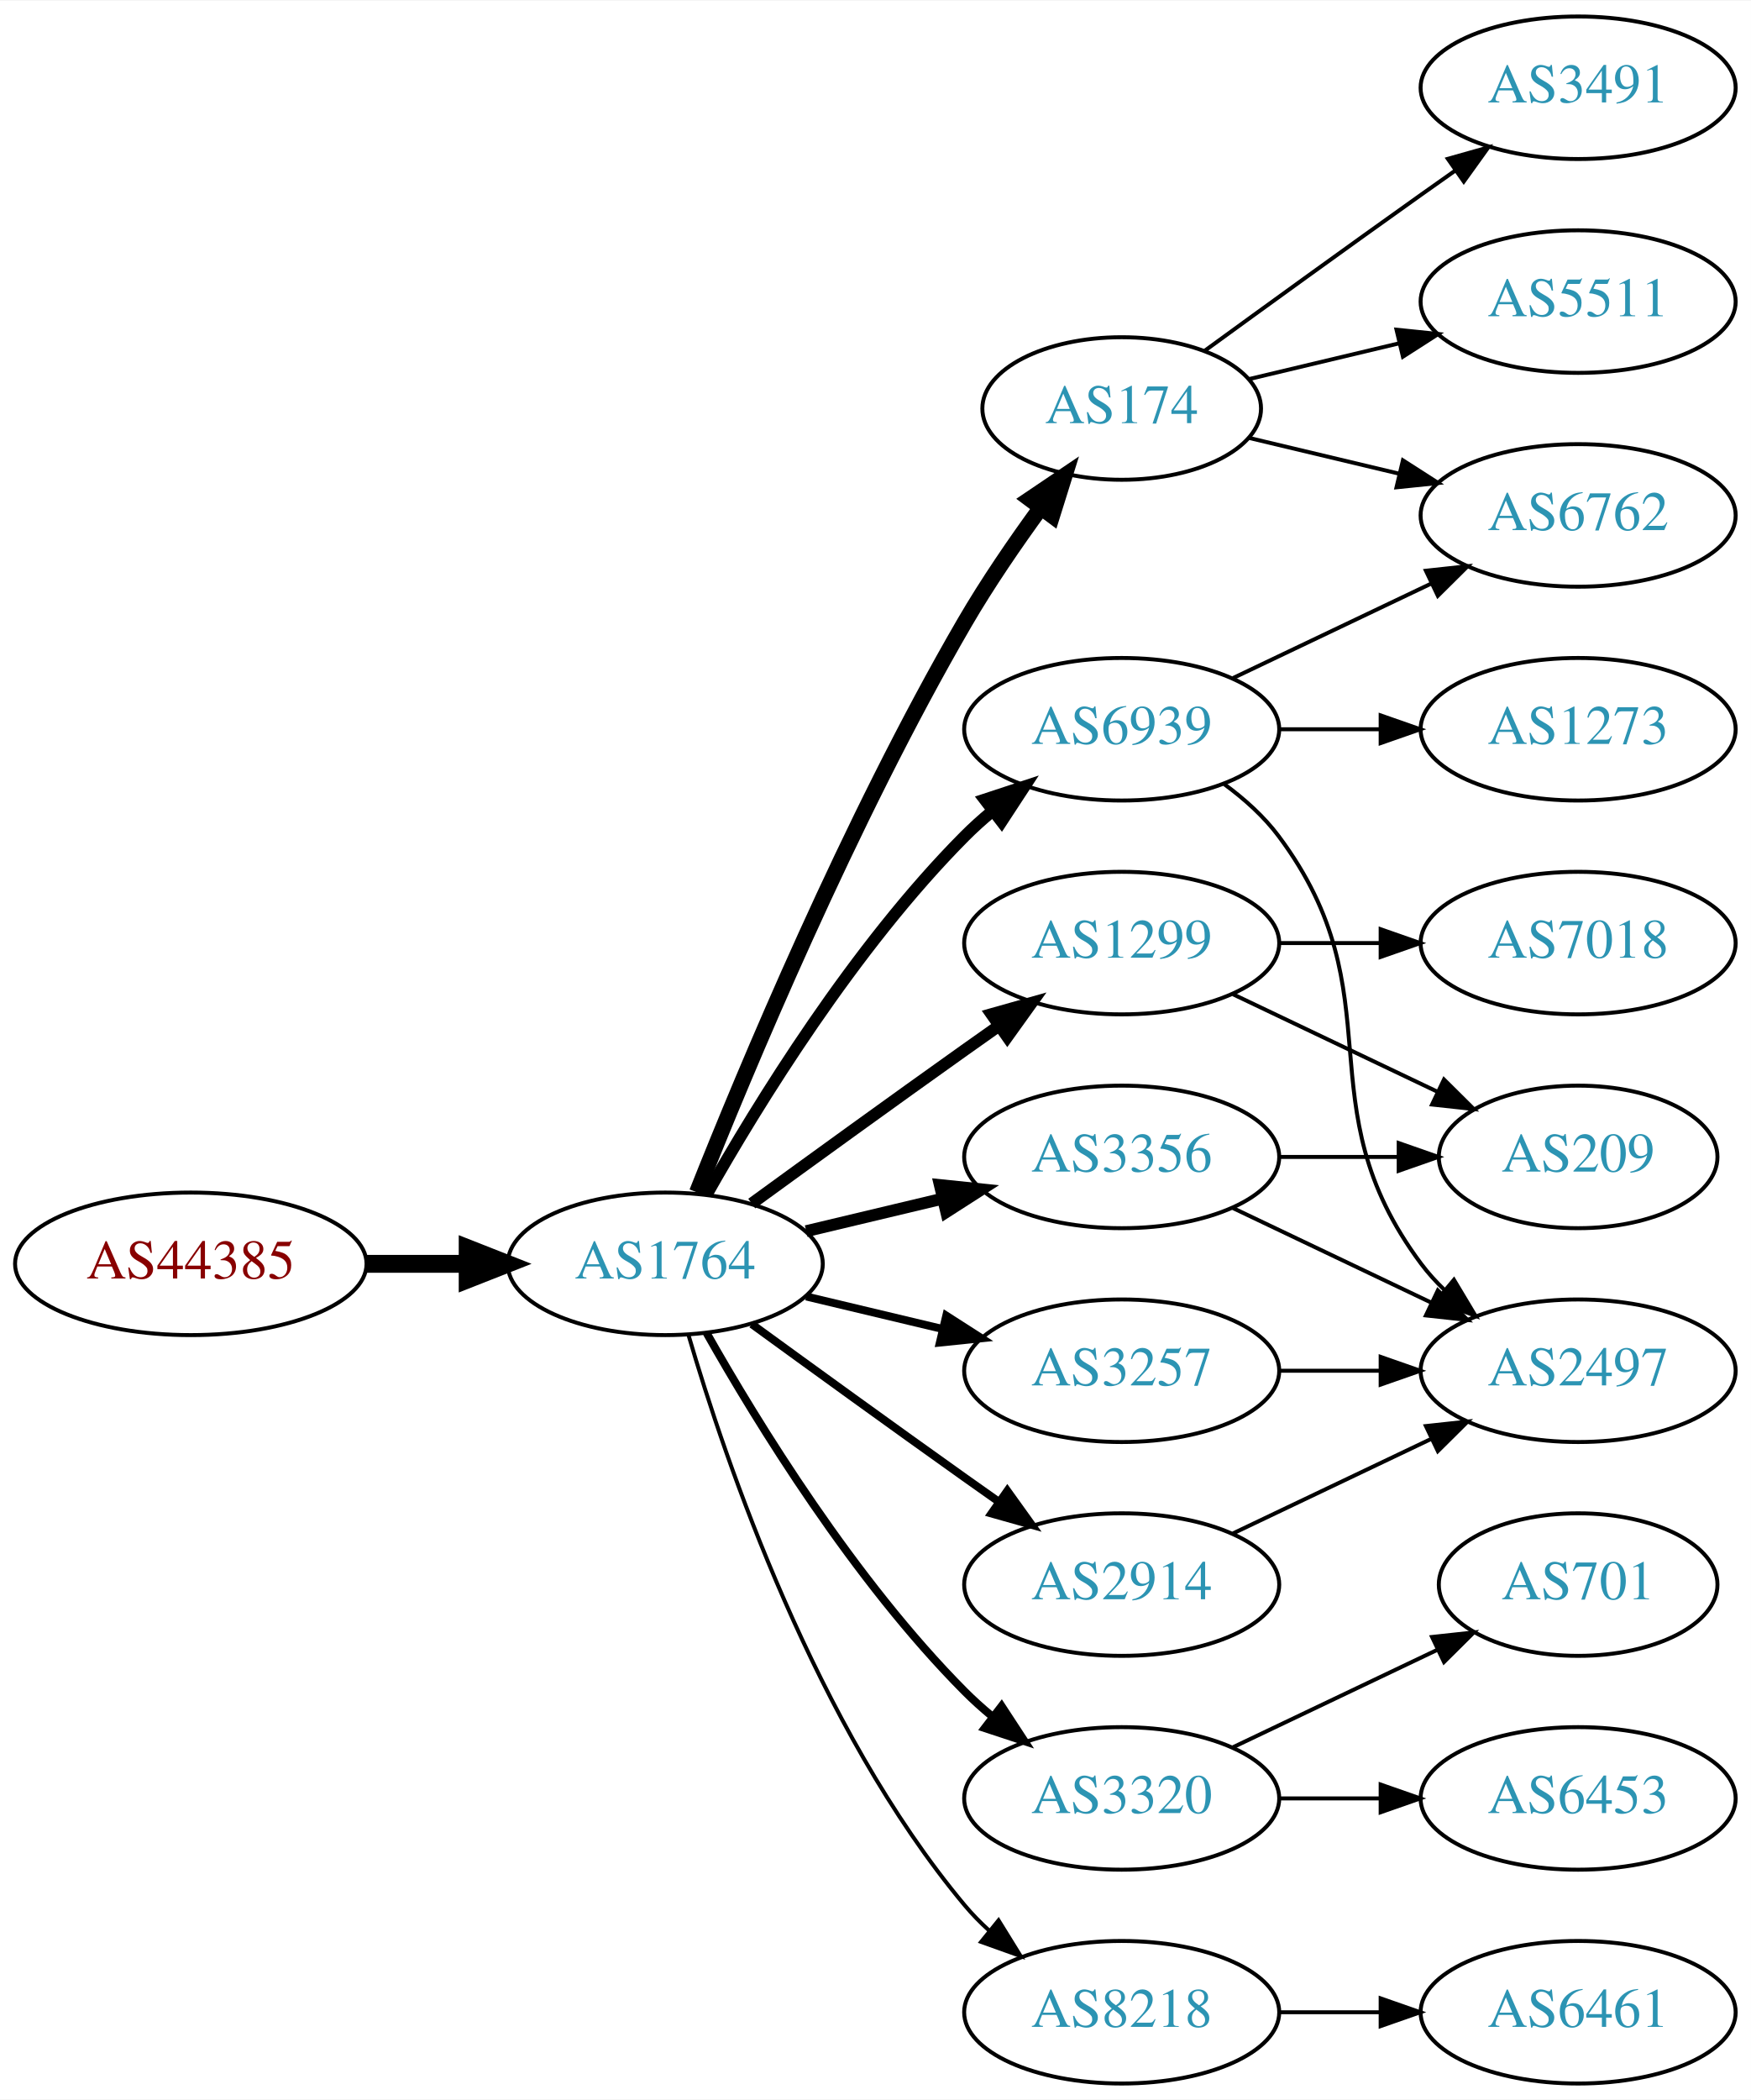
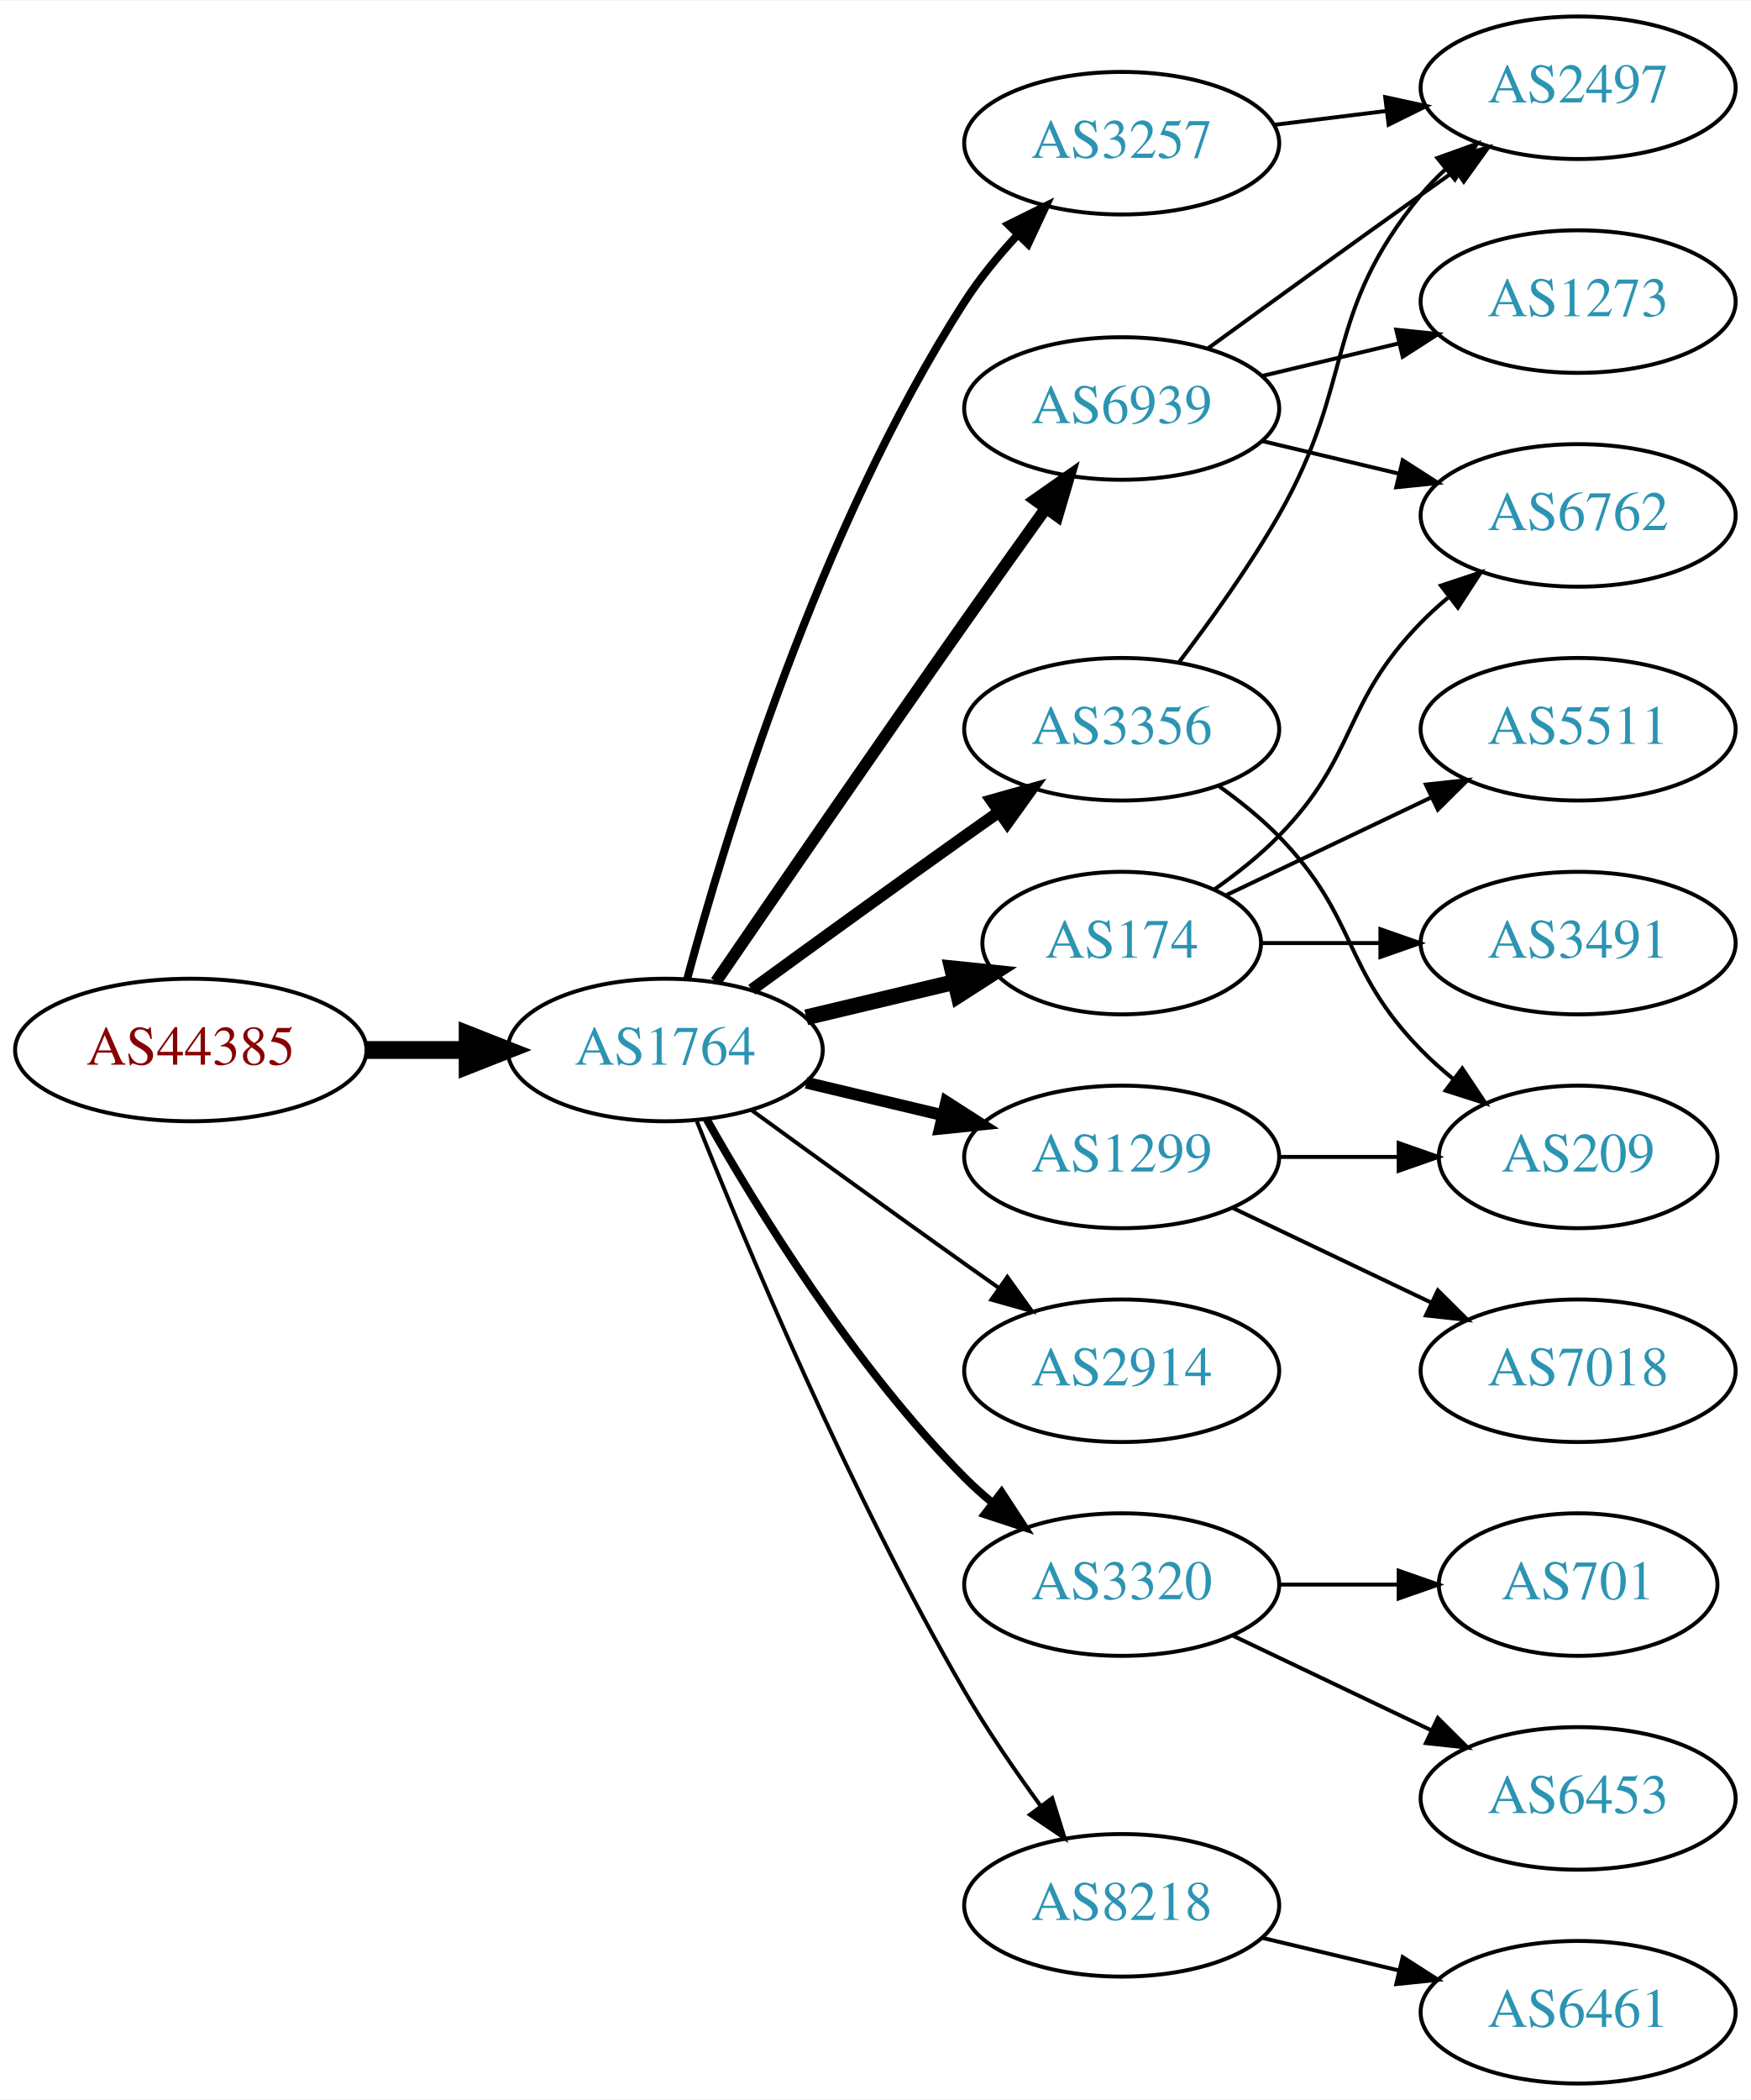
<svg xmlns="http://www.w3.org/2000/svg" xmlns:xlink="http://www.w3.org/1999/xlink" width="442pt" height="530pt" viewBox="0.00 0.00 442.27 530.00">
  <g id="graph0" class="graph" transform="scale(1 1) rotate(0) translate(4 526)">
    <polygon fill="white" stroke="none" points="-4,4 -4,-526 438.271,-526 438.271,4 -4,4" />
    <g id="node1" class="node">
      <g id="a_node1">
        <a xlink:href="/asn/44385" xlink:title="AS44385 ~ NA-NET Communications GmbH [AT]">
-           <ellipse fill="#ffffff" stroke="black" cx="44.196" cy="-207" rx="44.393" ry="18" />
-           <text text-anchor="middle" x="44.196" y="-203.3" font-family="Times,serif" font-size="14.00" fill="#880000">AS44385</text>
+           <ellipse fill="#ffffff" stroke="black" cx="44.196" cy="-261" rx="44.393" ry="18" />
+           <text text-anchor="middle" x="44.196" y="-257.3" font-family="Times,serif" font-size="14.00" fill="#880000">AS44385</text>
        </a>
      </g>
    </g>
    <g id="node2" class="node">
      <g id="a_node2">
        <a xlink:href="/asn/1764" xlink:title="AS1764 ~ NEXTLAYER-AS [AT]">
-           <ellipse fill="#ffffff" stroke="black" cx="164.039" cy="-207" rx="39.794" ry="18" />
-           <text text-anchor="middle" x="164.039" y="-203.3" font-family="Times,serif" font-size="14.00" fill="#2c94b3">AS1764</text>
+           <ellipse fill="#ffffff" stroke="black" cx="164.039" cy="-261" rx="39.794" ry="18" />
+           <text text-anchor="middle" x="164.039" y="-257.3" font-family="Times,serif" font-size="14.00" fill="#2c94b3">AS1764</text>
        </a>
      </g>
    </g>
    <g id="edge1" class="edge">
-       <path fill="none" stroke="black" stroke-width="4.5" d="M88.407,-207C96.72,-207 105.482,-207 113.965,-207" />
-       <polygon fill="black" stroke="black" stroke-width="4.5" points="114.123,-210.938 124.123,-207 114.123,-203.063 114.123,-210.938" />
+       <path fill="none" stroke="black" stroke-width="4.5" d="M88.407,-261C96.72,-261 105.482,-261 113.965,-261" />
+       <polygon fill="black" stroke="black" stroke-width="4.5" points="114.123,-264.938 124.123,-261 114.123,-257.063 114.123,-264.938" />
    </g>
    <g id="node3" class="node">
      <g id="a_node3">
-         <a xlink:href="/asn/174" xlink:title="AS174 ~ Cogent Communications [US]">
-           <ellipse fill="#ffffff" stroke="black" cx="279.332" cy="-423" rx="35.194" ry="18" />
-           <text text-anchor="middle" x="279.332" y="-419.3" font-family="Times,serif" font-size="14.00" fill="#2c94b3">AS174</text>
+         <a xlink:href="/asn/3356" xlink:title="AS3356 ~ Level 3 Parent, LLC [US]">
+           <ellipse fill="#ffffff" stroke="black" cx="279.332" cy="-342" rx="39.794" ry="18" />
+           <text text-anchor="middle" x="279.332" y="-338.3" font-family="Times,serif" font-size="14.00" fill="#2c94b3">AS3356</text>
        </a>
      </g>
    </g>
    <g id="edge2" class="edge">
-       <path fill="none" stroke="black" stroke-width="4" d="M172.042,-225.051C184.169,-255.57 210.587,-318.933 239.685,-369 245.392,-378.819 252.43,-389.078 258.929,-397.984" />
-       <polygon fill="black" stroke="black" stroke-width="4" points="256.155,-400.119 264.934,-406.05 261.77,-395.938 256.155,-400.119" />
+       <path fill="none" stroke="black" stroke-width="3" d="M185.887,-276.222C200.821,-287.091 221.435,-302.025 239.685,-315 242.506,-317.005 245.449,-319.085 248.397,-321.159" />
+       <polygon fill="black" stroke="black" stroke-width="3" points="246.424,-324.05 256.621,-326.926 250.443,-318.319 246.424,-324.05" />
    </g>
    <g id="node4" class="node">
      <g id="a_node4">
-         <a xlink:href="/asn/1299" xlink:title="AS1299 ~ Telia Carrier [EU]">
-           <ellipse fill="#ffffff" stroke="black" cx="279.332" cy="-288" rx="39.794" ry="18" />
-           <text text-anchor="middle" x="279.332" y="-284.3" font-family="Times,serif" font-size="14.00" fill="#2c94b3">AS1299</text>
+         <a xlink:href="/asn/6939" xlink:title="AS6939 ~ Hurricane Electric LLC [US]">
+           <ellipse fill="#ffffff" stroke="black" cx="279.332" cy="-423" rx="39.794" ry="18" />
+           <text text-anchor="middle" x="279.332" y="-419.3" font-family="Times,serif" font-size="14.00" fill="#2c94b3">AS6939</text>
        </a>
      </g>
    </g>
    <g id="edge3" class="edge">
-       <path fill="none" stroke="black" stroke-width="3" d="M185.887,-222.222C200.821,-233.091 221.435,-248.025 239.685,-261 242.506,-263.005 245.449,-265.085 248.397,-267.159" />
-       <polygon fill="black" stroke="black" stroke-width="3" points="246.424,-270.05 256.621,-272.926 250.443,-264.319 246.424,-270.05" />
+       <path fill="none" stroke="black" stroke-width="3" d="M176.846,-278.269C191.489,-299.642 217.262,-337.12 239.685,-369 246.32,-378.433 253.67,-388.739 260.164,-397.795" />
+       <polygon fill="black" stroke="black" stroke-width="3" points="257.399,-399.946 266.076,-406.026 263.085,-395.862 257.399,-399.946" />
    </g>
    <g id="node5" class="node">
      <g id="a_node5">
-         <a xlink:href="/asn/3356" xlink:title="AS3356 ~ Level 3 Parent, LLC [US]">
-           <ellipse fill="#ffffff" stroke="black" cx="279.332" cy="-234" rx="39.794" ry="18" />
-           <text text-anchor="middle" x="279.332" y="-230.3" font-family="Times,serif" font-size="14.00" fill="#2c94b3">AS3356</text>
+         <a xlink:href="/asn/174" xlink:title="AS174 ~ Cogent Communications [US]">
+           <ellipse fill="#ffffff" stroke="black" cx="279.332" cy="-288" rx="35.194" ry="18" />
+           <text text-anchor="middle" x="279.332" y="-284.3" font-family="Times,serif" font-size="14.00" fill="#2c94b3">AS174</text>
        </a>
      </g>
    </g>
    <g id="edge4" class="edge">
-       <path fill="none" stroke="black" stroke-width="3" d="M199.646,-215.248C210.517,-217.838 222.671,-220.735 234.114,-223.462" />
-       <polygon fill="black" stroke="black" stroke-width="3" points="233.397,-226.889 243.936,-225.803 235.02,-220.08 233.397,-226.889" />
+       <path fill="none" stroke="black" stroke-width="4" d="M199.646,-269.248C211.44,-272.058 224.745,-275.229 237.013,-278.153" />
+       <polygon fill="black" stroke="black" stroke-width="4" points="236.479,-281.624 247.018,-280.537 238.101,-274.814 236.479,-281.624" />
    </g>
    <g id="node6" class="node">
      <g id="a_node6">
-         <a xlink:href="/asn/2914" xlink:title="AS2914 ~ NTT America, Inc. [US]">
-           <ellipse fill="#ffffff" stroke="black" cx="279.332" cy="-126" rx="39.794" ry="18" />
-           <text text-anchor="middle" x="279.332" y="-122.3" font-family="Times,serif" font-size="14.00" fill="#2c94b3">AS2914</text>
+         <a xlink:href="/asn/3257" xlink:title="AS3257 ~ GTT [DE]">
+           <ellipse fill="#ffffff" stroke="black" cx="279.332" cy="-490" rx="39.794" ry="18" />
+           <text text-anchor="middle" x="279.332" y="-486.3" font-family="Times,serif" font-size="14.00" fill="#2c94b3">AS3257</text>
        </a>
      </g>
    </g>
    <g id="edge5" class="edge">
-       <path fill="none" stroke="black" stroke-width="2" d="M185.887,-191.778C200.821,-180.909 221.435,-165.975 239.685,-153 242.506,-150.995 245.449,-148.915 248.397,-146.841" />
-       <polygon fill="black" stroke="black" stroke-width="2" points="250.443,-149.681 256.621,-141.074 246.424,-143.95 250.443,-149.681" />
+       <path fill="none" stroke="black" stroke-width="2" d="M169.605,-279.033C178.99,-313.996 202.723,-392.608 239.685,-450 243.479,-455.891 248.227,-461.656 253.084,-466.893" />
+       <polygon fill="black" stroke="black" stroke-width="2" points="250.682,-469.443 260.178,-474.142 255.685,-464.547 250.682,-469.443" />
    </g>
    <g id="node7" class="node">
      <g id="a_node7">
-         <a xlink:href="/asn/3320" xlink:title="AS3320 ~ DTAG [DE]">
-           <ellipse fill="#ffffff" stroke="black" cx="279.332" cy="-72" rx="39.794" ry="18" />
-           <text text-anchor="middle" x="279.332" y="-68.3" font-family="Times,serif" font-size="14.00" fill="#2c94b3">AS3320</text>
+         <a xlink:href="/asn/2914" xlink:title="AS2914 ~ NTT America, Inc. [US]">
+           <ellipse fill="#ffffff" stroke="black" cx="279.332" cy="-180" rx="39.794" ry="18" />
+           <text text-anchor="middle" x="279.332" y="-176.3" font-family="Times,serif" font-size="14.00" fill="#2c94b3">AS2914</text>
        </a>
      </g>
    </g>
    <g id="edge6" class="edge">
-       <path fill="none" stroke="black" stroke-width="2" d="M174.498,-189.51C187.28,-166.904 211.712,-127.114 239.685,-99 241.796,-96.879 244.092,-94.812 246.477,-92.829" />
-       <polygon fill="black" stroke="black" stroke-width="2" points="248.993,-95.31 254.793,-86.444 244.73,-89.758 248.993,-95.31" />
+       <path fill="none" stroke="black" d="M185.887,-245.778C200.821,-234.909 221.435,-219.975 239.685,-207 242.506,-204.995 245.449,-202.915 248.397,-200.841" />
+       <polygon fill="black" stroke="black" points="250.443,-203.681 256.621,-195.074 246.424,-197.95 250.443,-203.681" />
    </g>
    <g id="node8" class="node">
      <g id="a_node8">
-         <a xlink:href="/asn/3257" xlink:title="AS3257 ~ GTT [DE]">
-           <ellipse fill="#ffffff" stroke="black" cx="279.332" cy="-180" rx="39.794" ry="18" />
-           <text text-anchor="middle" x="279.332" y="-176.3" font-family="Times,serif" font-size="14.00" fill="#2c94b3">AS3257</text>
+         <a xlink:href="/asn/1299" xlink:title="AS1299 ~ Telia Carrier [EU]">
+           <ellipse fill="#ffffff" stroke="black" cx="279.332" cy="-234" rx="39.794" ry="18" />
+           <text text-anchor="middle" x="279.332" y="-230.3" font-family="Times,serif" font-size="14.00" fill="#2c94b3">AS1299</text>
        </a>
      </g>
    </g>
    <g id="edge7" class="edge">
-       <path fill="none" stroke="black" stroke-width="2" d="M199.646,-198.752C210.517,-196.162 222.671,-193.265 234.114,-190.538" />
-       <polygon fill="black" stroke="black" stroke-width="2" points="235.02,-193.92 243.936,-188.197 233.397,-187.111 235.02,-193.92" />
+       <path fill="none" stroke="black" stroke-width="3" d="M199.646,-252.752C210.517,-250.162 222.671,-247.265 234.114,-244.538" />
+       <polygon fill="black" stroke="black" stroke-width="3" points="235.02,-247.92 243.936,-242.197 233.397,-241.111 235.02,-247.92" />
    </g>
    <g id="node9" class="node">
      <g id="a_node9">
-         <a xlink:href="/asn/6939" xlink:title="AS6939 ~ Hurricane Electric LLC [US]">
-           <ellipse fill="#ffffff" stroke="black" cx="279.332" cy="-342" rx="39.794" ry="18" />
-           <text text-anchor="middle" x="279.332" y="-338.3" font-family="Times,serif" font-size="14.00" fill="#2c94b3">AS6939</text>
+         <a xlink:href="/asn/3320" xlink:title="AS3320 ~ DTAG [DE]">
+           <ellipse fill="#ffffff" stroke="black" cx="279.332" cy="-126" rx="39.794" ry="18" />
+           <text text-anchor="middle" x="279.332" y="-122.3" font-family="Times,serif" font-size="14.00" fill="#2c94b3">AS3320</text>
        </a>
      </g>
    </g>
    <g id="edge8" class="edge">
-       <path fill="none" stroke="black" stroke-width="3" d="M174.498,-224.49C187.28,-247.096 211.712,-286.886 239.685,-315 241.796,-317.121 244.092,-319.188 246.477,-321.171" />
-       <polygon fill="black" stroke="black" stroke-width="3" points="244.73,-324.242 254.793,-327.556 248.993,-318.69 244.73,-324.242" />
+       <path fill="none" stroke="black" stroke-width="2" d="M174.498,-243.51C187.28,-220.904 211.712,-181.114 239.685,-153 241.796,-150.879 244.092,-148.812 246.477,-146.829" />
+       <polygon fill="black" stroke="black" stroke-width="2" points="248.993,-149.31 254.793,-140.444 244.73,-143.758 248.993,-149.31" />
    </g>
    <g id="node10" class="node">
      <g id="a_node10">
        <a xlink:href="/asn/8218" xlink:title="AS8218 ~ legacy Neotelecoms [FR]">
-           <ellipse fill="#ffffff" stroke="black" cx="279.332" cy="-18" rx="39.794" ry="18" />
-           <text text-anchor="middle" x="279.332" y="-14.3" font-family="Times,serif" font-size="14.00" fill="#2c94b3">AS8218</text>
+           <ellipse fill="#ffffff" stroke="black" cx="279.332" cy="-45" rx="39.794" ry="18" />
+           <text text-anchor="middle" x="279.332" y="-41.3" font-family="Times,serif" font-size="14.00" fill="#2c94b3">AS8218</text>
        </a>
      </g>
    </g>
    <g id="edge9" class="edge">
-       <path fill="none" stroke="black" d="M169.913,-188.998C179.227,-157.156 202.043,-90.019 239.685,-45 241.555,-42.763 243.654,-40.626 245.88,-38.604" />
-       <polygon fill="black" stroke="black" points="248.227,-41.208 253.799,-32.196 243.823,-35.766 248.227,-41.208" />
+       <path fill="none" stroke="black" d="M172.042,-242.949C184.169,-212.43 210.587,-149.067 239.685,-99 245.392,-89.181 252.43,-78.922 258.929,-70.016" />
+       <polygon fill="black" stroke="black" points="261.77,-72.061 264.934,-61.95 256.155,-67.881 261.77,-72.061" />
+     </g>
+     <g id="node12" class="node">
+       <g id="a_node12">
+         <a xlink:href="/asn/2497" xlink:title="AS2497 ~ Internet Initiative Japan Inc. [JP]">
+           <ellipse fill="#ffffff" stroke="black" cx="394.625" cy="-504" rx="39.794" ry="18" />
+           <text text-anchor="middle" x="394.625" y="-500.3" font-family="Times,serif" font-size="14.00" fill="#2c94b3">AS2497</text>
+         </a>
+       </g>
+     </g>
+     <g id="edge18" class="edge">
+       <path fill="none" stroke="black" d="M293.793,-358.913C301.686,-369.27 311.535,-382.992 318.978,-396 338.543,-430.194 329.913,-446.606 354.978,-477 356.833,-479.25 358.92,-481.396 361.139,-483.424" />
+       <polygon fill="black" stroke="black" points="359.075,-486.256 369.044,-489.844 363.488,-480.823 359.075,-486.256" />
+     </g>
+     <g id="node16" class="node">
+       <g id="a_node16">
+         <a xlink:href="/asn/209" xlink:title="AS209 ~ CenturyLink Communications, LLC [US]">
+           <ellipse fill="#ffffff" stroke="black" cx="394.625" cy="-234" rx="35.194" ry="18" />
+           <text text-anchor="middle" x="394.625" y="-230.3" font-family="Times,serif" font-size="14.00" fill="#2c94b3">AS209</text>
+         </a>
+       </g>
+     </g>
+     <g id="edge17" class="edge">
+       <path fill="none" stroke="black" d="M303.926,-327.611C309.182,-323.852 314.513,-319.563 318.978,-315 339.151,-294.383 334.806,-281.617 354.978,-261 357.457,-258.466 360.204,-256.017 363.056,-253.696" />
+       <polygon fill="black" stroke="black" points="365.359,-256.343 371.242,-247.532 361.148,-250.752 365.359,-256.343" />
    </g>
    <g id="node11" class="node">
      <g id="a_node11">
+         <a xlink:href="/asn/1273" xlink:title="AS1273 ~ Vodafone Group PLC [EU]">
+           <ellipse fill="#ffffff" stroke="black" cx="394.625" cy="-450" rx="39.794" ry="18" />
+           <text text-anchor="middle" x="394.625" y="-446.3" font-family="Times,serif" font-size="14.00" fill="#2c94b3">AS1273</text>
+         </a>
+       </g>
+     </g>
+     <g id="edge10" class="edge">
+       <path fill="none" stroke="black" d="M314.939,-431.248C325.81,-433.838 337.964,-436.735 349.407,-439.462" />
+       <polygon fill="black" stroke="black" points="348.69,-442.889 359.229,-441.803 350.313,-436.08 348.69,-442.889" />
+     </g>
+     <g id="edge11" class="edge">
+       <path fill="none" stroke="black" d="M301.18,-438.222C316.114,-449.091 336.727,-464.025 354.978,-477 357.799,-479.005 360.742,-481.085 363.69,-483.159" />
+       <polygon fill="black" stroke="black" points="361.717,-486.05 371.914,-488.926 365.736,-480.319 361.717,-486.05" />
+     </g>
+     <g id="node13" class="node">
+       <g id="a_node13">
        <a xlink:href="/asn/6762" xlink:title="AS6762 ~ TELECOM ITALIA SPARKLE S.p.A. [IT]">
          <ellipse fill="#ffffff" stroke="black" cx="394.625" cy="-396" rx="39.794" ry="18" />
          <text text-anchor="middle" x="394.625" y="-392.3" font-family="Times,serif" font-size="14.00" fill="#2c94b3">AS6762</text>
        </a>
      </g>
    </g>
-     <g id="edge10" class="edge">
-       <path fill="none" stroke="black" d="M311.589,-415.551C323.269,-412.767 336.765,-409.551 349.394,-406.541" />
-       <polygon fill="black" stroke="black" points="350.37,-409.907 359.286,-404.184 348.747,-403.097 350.37,-409.907" />
-     </g>
-     <g id="node12" class="node">
-       <g id="a_node12">
-         <a xlink:href="/asn/3491" xlink:title="AS3491 ~ PCCW Global, Inc. [US]">
-           <ellipse fill="#ffffff" stroke="black" cx="394.625" cy="-504" rx="39.794" ry="18" />
-           <text text-anchor="middle" x="394.625" y="-500.3" font-family="Times,serif" font-size="14.00" fill="#2c94b3">AS3491</text>
-         </a>
-       </g>
-     </g>
-     <g id="edge11" class="edge">
-       <path fill="none" stroke="black" d="M300.228,-437.529C315.229,-448.45 336.336,-463.747 354.978,-477 357.799,-479.005 360.742,-481.085 363.69,-483.159" />
-       <polygon fill="black" stroke="black" points="361.717,-486.05 371.914,-488.926 365.736,-480.319 361.717,-486.05" />
-     </g>
-     <g id="node13" class="node">
-       <g id="a_node13">
-         <a xlink:href="/asn/5511" xlink:title="AS5511 ~ Orange S.A. [FR]">
-           <ellipse fill="#ffffff" stroke="black" cx="394.625" cy="-450" rx="39.794" ry="18" />
-           <text text-anchor="middle" x="394.625" y="-446.3" font-family="Times,serif" font-size="14.00" fill="#2c94b3">AS5511</text>
-         </a>
-       </g>
-     </g>
    <g id="edge12" class="edge">
-       <path fill="none" stroke="black" d="M311.589,-430.449C323.269,-433.233 336.765,-436.449 349.394,-439.459" />
-       <polygon fill="black" stroke="black" points="348.747,-442.903 359.286,-441.816 350.37,-436.093 348.747,-442.903" />
+       <path fill="none" stroke="black" d="M314.939,-414.752C325.81,-412.162 337.964,-409.265 349.407,-406.538" />
+       <polygon fill="black" stroke="black" points="350.313,-409.92 359.229,-404.197 348.69,-403.111 350.313,-409.92" />
+     </g>
+     <g id="edge13" class="edge">
+       <path fill="none" stroke="black" d="M302.714,-301.532C308.356,-305.49 314.17,-310.086 318.978,-315 339.151,-335.617 334.806,-348.383 354.978,-369 357.071,-371.139 359.354,-373.218 361.731,-375.21" />
+       <polygon fill="black" stroke="black" points="359.974,-378.275 370.031,-381.611 364.249,-372.732 359.974,-378.275" />
    </g>
    <g id="node14" class="node">
      <g id="a_node14">
-         <a xlink:href="/asn/209" xlink:title="AS209 ~ CenturyLink Communications, LLC [US]">
-           <ellipse fill="#ffffff" stroke="black" cx="394.625" cy="-234" rx="35.194" ry="18" />
-           <text text-anchor="middle" x="394.625" y="-230.3" font-family="Times,serif" font-size="14.00" fill="#2c94b3">AS209</text>
-         </a>
-       </g>
-     </g>
-     <g id="edge13" class="edge">
-       <path fill="none" stroke="black" d="M307.468,-275.066C322.9,-267.71 342.385,-258.423 358.92,-250.541" />
-       <polygon fill="black" stroke="black" points="360.741,-253.551 368.262,-246.089 357.729,-247.232 360.741,-253.551" />
+         <a xlink:href="/asn/5511" xlink:title="AS5511 ~ Orange S.A. [FR]">
+           <ellipse fill="#ffffff" stroke="black" cx="394.625" cy="-342" rx="39.794" ry="18" />
+           <text text-anchor="middle" x="394.625" y="-338.3" font-family="Times,serif" font-size="14.00" fill="#2c94b3">AS5511</text>
+         </a>
+       </g>
+     </g>
+     <g id="edge14" class="edge">
+       <path fill="none" stroke="black" d="M305.757,-300.119C321.059,-307.413 340.783,-316.814 357.665,-324.86" />
+       <polygon fill="black" stroke="black" points="356.172,-328.026 366.705,-329.169 359.184,-321.707 356.172,-328.026" />
    </g>
    <g id="node15" class="node">
      <g id="a_node15">
-         <a xlink:href="/asn/7018" xlink:title="AS7018 ~ AT&amp;T Services, Inc. [US]">
+         <a xlink:href="/asn/3491" xlink:title="AS3491 ~ PCCW Global, Inc. [US]">
          <ellipse fill="#ffffff" stroke="black" cx="394.625" cy="-288" rx="39.794" ry="18" />
-           <text text-anchor="middle" x="394.625" y="-284.3" font-family="Times,serif" font-size="14.00" fill="#2c94b3">AS7018</text>
-         </a>
-       </g>
-     </g>
-     <g id="edge14" class="edge">
-       <path fill="none" stroke="black" d="M319.004,-288C327.207,-288 335.971,-288 344.503,-288" />
-       <polygon fill="black" stroke="black" points="344.742,-291.5 354.742,-288 344.742,-284.5 344.742,-291.5" />
+           <text text-anchor="middle" x="394.625" y="-284.3" font-family="Times,serif" font-size="14.00" fill="#2c94b3">AS3491</text>
+         </a>
+       </g>
+     </g>
+     <g id="edge15" class="edge">
+       <path fill="none" stroke="black" d="M314.631,-288C324.008,-288 334.358,-288 344.393,-288" />
+       <polygon fill="black" stroke="black" points="344.681,-291.5 354.681,-288 344.681,-284.5 344.681,-291.5" />
    </g>
    <g id="edge16" class="edge">
+       <path fill="none" stroke="black" d="M317.742,-494.623C326.83,-495.746 336.667,-496.962 346.152,-498.134" />
+       <polygon fill="black" stroke="black" points="345.9,-501.629 356.254,-499.382 346.758,-494.682 345.9,-501.629" />
+     </g>
+     <g id="edge22" class="edge">
      <path fill="none" stroke="black" d="M319.004,-234C328.709,-234 339.2,-234 349.163,-234" />
      <polygon fill="black" stroke="black" points="349.299,-237.5 359.299,-234 349.299,-230.5 349.299,-237.5" />
    </g>
-     <g id="node16" class="node">
-       <g id="a_node16">
-         <a xlink:href="/asn/2497" xlink:title="AS2497 ~ Internet Initiative Japan Inc. [JP]">
+     <g id="node19" class="node">
+       <g id="a_node19">
+         <a xlink:href="/asn/7018" xlink:title="AS7018 ~ AT&amp;T Services, Inc. [US]">
          <ellipse fill="#ffffff" stroke="black" cx="394.625" cy="-180" rx="39.794" ry="18" />
-           <text text-anchor="middle" x="394.625" y="-176.3" font-family="Times,serif" font-size="14.00" fill="#2c94b3">AS2497</text>
-         </a>
-       </g>
-     </g>
-     <g id="edge15" class="edge">
+           <text text-anchor="middle" x="394.625" y="-176.3" font-family="Times,serif" font-size="14.00" fill="#2c94b3">AS7018</text>
+         </a>
+       </g>
+     </g>
+     <g id="edge21" class="edge">
      <path fill="none" stroke="black" d="M307.468,-221.066C322.462,-213.919 341.283,-204.948 357.506,-197.215" />
      <polygon fill="black" stroke="black" points="359.188,-200.291 366.71,-192.829 356.177,-193.972 359.188,-200.291" />
-     </g>
-     <g id="edge20" class="edge">
-       <path fill="none" stroke="black" d="M307.468,-138.934C322.462,-146.081 341.283,-155.052 357.506,-162.785" />
-       <polygon fill="black" stroke="black" points="356.177,-166.028 366.71,-167.171 359.188,-159.709 356.177,-166.028" />
    </g>
    <g id="node17" class="node">
      <g id="a_node17">
        <a xlink:href="/asn/701" xlink:title="AS701 ~ UUNET [US]">
          <ellipse fill="#ffffff" stroke="black" cx="394.625" cy="-126" rx="35.194" ry="18" />
          <text text-anchor="middle" x="394.625" y="-122.3" font-family="Times,serif" font-size="14.00" fill="#2c94b3">AS701</text>
        </a>
      </g>
    </g>
-     <g id="edge17" class="edge">
-       <path fill="none" stroke="black" d="M307.468,-84.934C322.9,-92.29 342.385,-101.577 358.92,-109.459" />
-       <polygon fill="black" stroke="black" points="357.729,-112.768 368.262,-113.911 360.741,-106.449 357.729,-112.768" />
+     <g id="edge19" class="edge">
+       <path fill="none" stroke="black" d="M319.004,-126C328.709,-126 339.2,-126 349.163,-126" />
+       <polygon fill="black" stroke="black" points="349.299,-129.5 359.299,-126 349.299,-122.5 349.299,-129.5" />
    </g>
    <g id="node18" class="node">
      <g id="a_node18">
        <a xlink:href="/asn/6453" xlink:title="AS6453 ~ TATA COMMUNICATIONS (AMERICA) INC [US]">
          <ellipse fill="#ffffff" stroke="black" cx="394.625" cy="-72" rx="39.794" ry="18" />
          <text text-anchor="middle" x="394.625" y="-68.3" font-family="Times,serif" font-size="14.00" fill="#2c94b3">AS6453</text>
        </a>
      </g>
    </g>
-     <g id="edge18" class="edge">
-       <path fill="none" stroke="black" d="M319.004,-72C327.207,-72 335.971,-72 344.503,-72" />
-       <polygon fill="black" stroke="black" points="344.742,-75.5 354.742,-72 344.742,-68.5 344.742,-75.5" />
-     </g>
-     <g id="edge19" class="edge">
-       <path fill="none" stroke="black" d="M319.004,-180C327.207,-180 335.971,-180 344.503,-180" />
-       <polygon fill="black" stroke="black" points="344.742,-183.5 354.742,-180 344.742,-176.5 344.742,-183.5" />
-     </g>
-     <g id="edge23" class="edge">
-       <path fill="none" stroke="black" d="M307.468,-354.934C322.462,-362.081 341.283,-371.052 357.506,-378.785" />
-       <polygon fill="black" stroke="black" points="356.177,-382.028 366.71,-383.171 359.188,-375.709 356.177,-382.028" />
-     </g>
-     <g id="edge21" class="edge">
-       <path fill="none" stroke="black" d="M305.262,-328.118C310.338,-324.389 315.256,-319.984 318.978,-315 349.249,-274.458 324.707,-247.542 354.978,-207 356.723,-204.664 358.73,-202.455 360.893,-200.383" />
-       <polygon fill="black" stroke="black" points="363.253,-202.973 368.694,-193.882 358.771,-197.595 363.253,-202.973" />
-     </g>
-     <g id="node19" class="node">
-       <g id="a_node19">
-         <a xlink:href="/asn/1273" xlink:title="AS1273 ~ Vodafone Group PLC [EU]">
-           <ellipse fill="#ffffff" stroke="black" cx="394.625" cy="-342" rx="39.794" ry="18" />
-           <text text-anchor="middle" x="394.625" y="-338.3" font-family="Times,serif" font-size="14.00" fill="#2c94b3">AS1273</text>
-         </a>
-       </g>
-     </g>
-     <g id="edge22" class="edge">
-       <path fill="none" stroke="black" d="M319.004,-342C327.207,-342 335.971,-342 344.503,-342" />
-       <polygon fill="black" stroke="black" points="344.742,-345.5 354.742,-342 344.742,-338.5 344.742,-345.5" />
+     <g id="edge20" class="edge">
+       <path fill="none" stroke="black" d="M307.468,-113.066C322.462,-105.919 341.283,-96.948 357.506,-89.215" />
+       <polygon fill="black" stroke="black" points="359.188,-92.291 366.71,-84.829 356.177,-85.972 359.188,-92.291" />
    </g>
    <g id="node20" class="node">
      <g id="a_node20">
        <a xlink:href="/asn/6461" xlink:title="AS6461 ~ Zayo Bandwidth [US]">
          <ellipse fill="#ffffff" stroke="black" cx="394.625" cy="-18" rx="39.794" ry="18" />
          <text text-anchor="middle" x="394.625" y="-14.3" font-family="Times,serif" font-size="14.00" fill="#2c94b3">AS6461</text>
        </a>
      </g>
    </g>
-     <g id="edge24" class="edge">
-       <path fill="none" stroke="black" d="M319.004,-18C327.207,-18 335.971,-18 344.503,-18" />
-       <polygon fill="black" stroke="black" points="344.742,-21.5 354.742,-18 344.742,-14.5 344.742,-21.5" />
+     <g id="edge23" class="edge">
+       <path fill="none" stroke="black" d="M314.939,-36.752C325.81,-34.162 337.964,-31.265 349.407,-28.538" />
+       <polygon fill="black" stroke="black" points="350.313,-31.92 359.229,-26.197 348.69,-25.111 350.313,-31.92" />
    </g>
  </g>
</svg>
